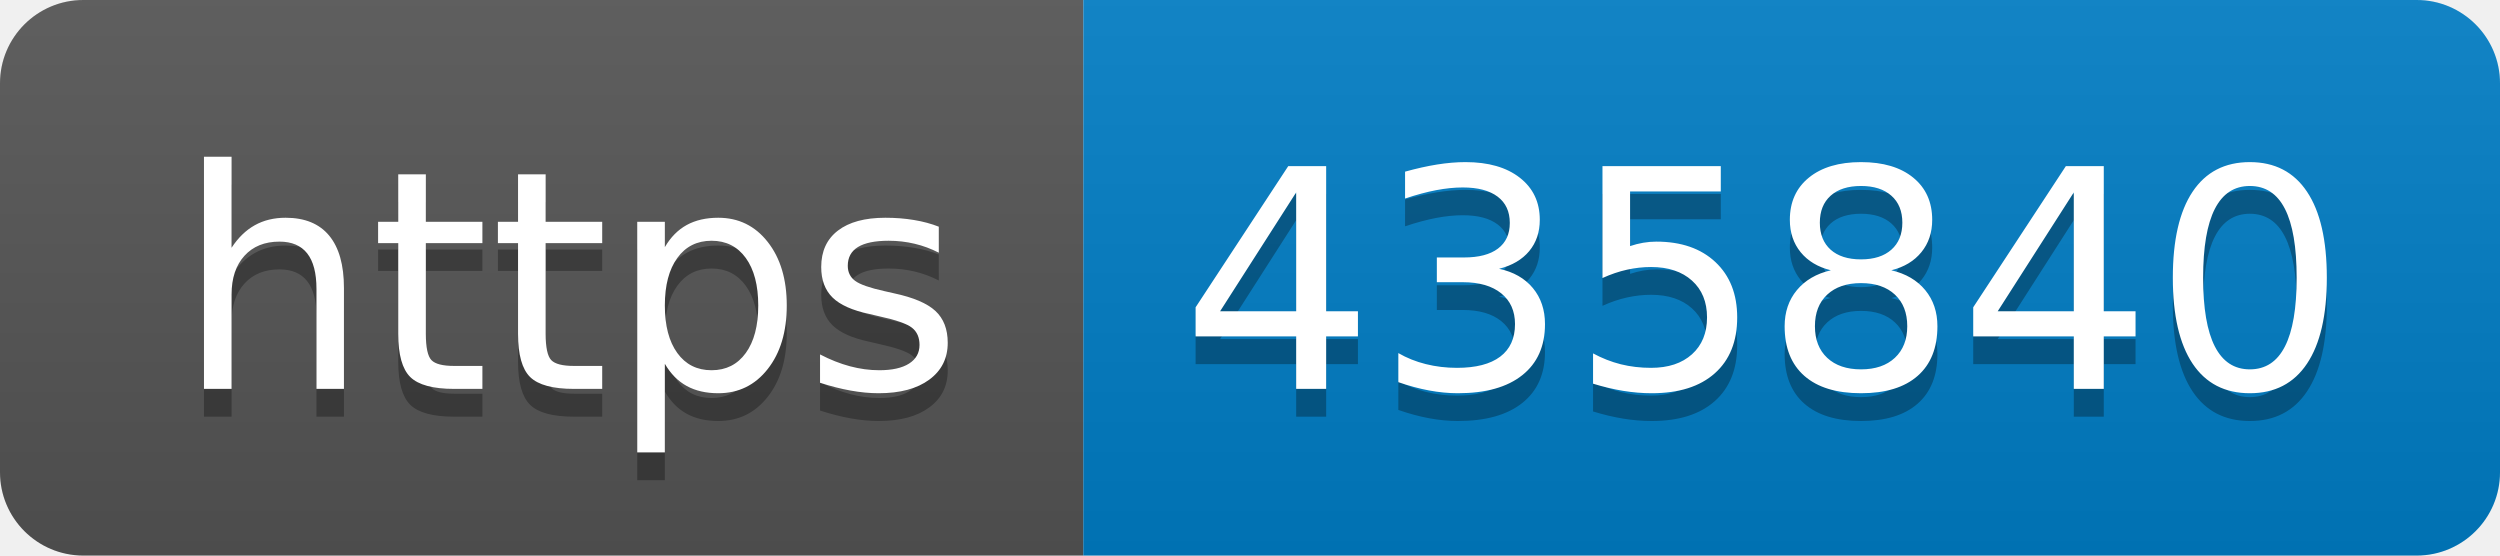
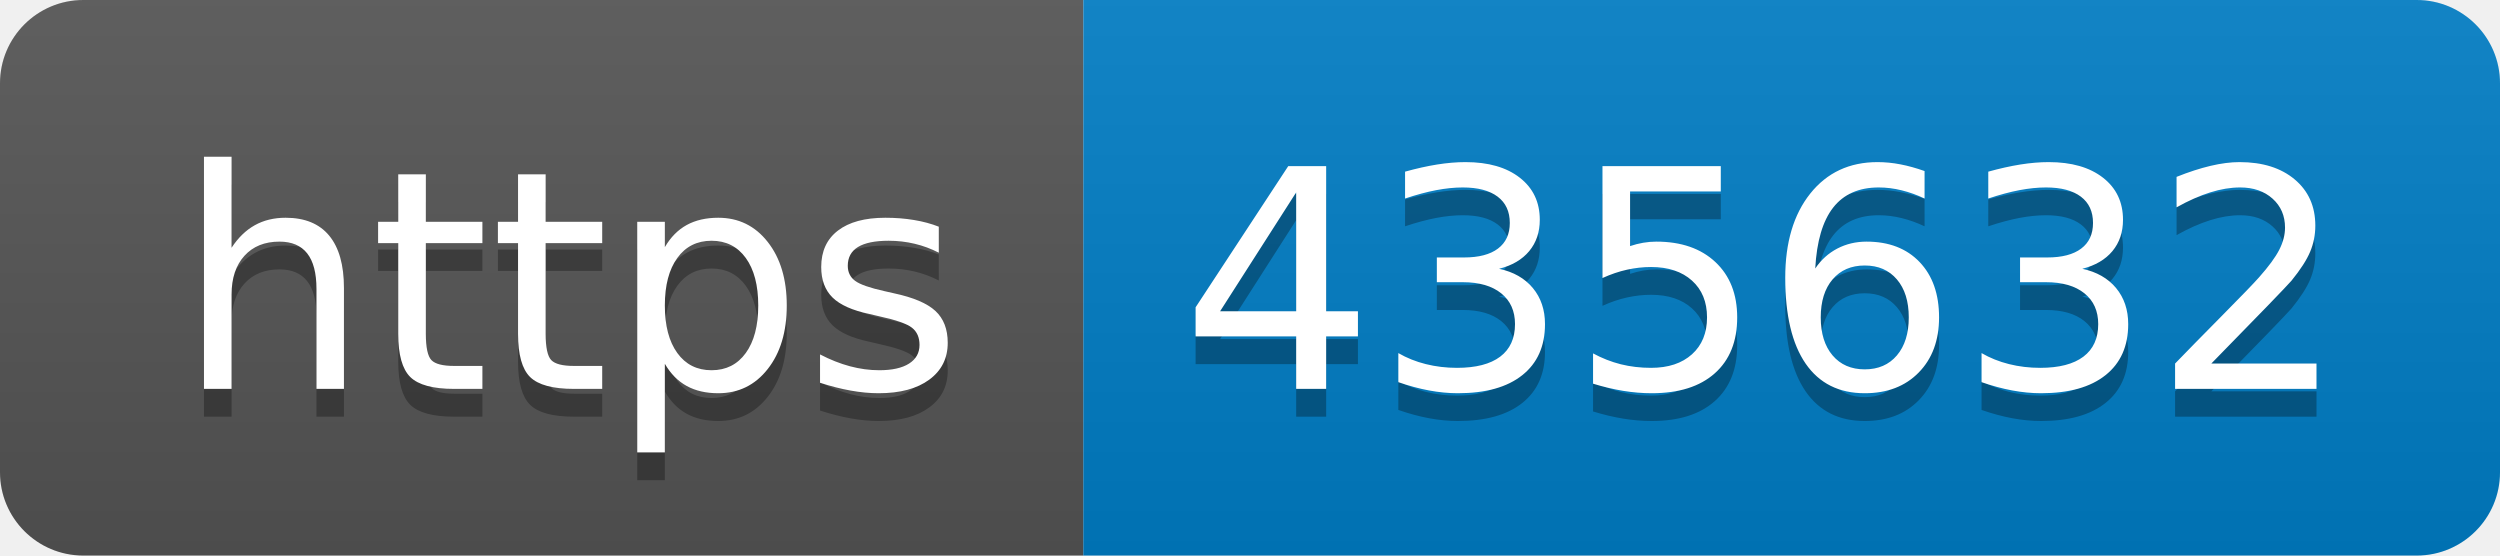
- <svg xmlns="http://www.w3.org/2000/svg" width="90" height="20" role="img" aria-label="https: 435840">
+ <svg xmlns="http://www.w3.org/2000/svg" width="90" height="20" role="img" aria-label="https: 435632">
  <linearGradient id="s" x2="0" y2="100%">
    <stop offset="0" stop-color="#bbb" stop-opacity=".1" />
    <stop offset="1" stop-opacity=".1" />
  </linearGradient>
  <clipPath id="r">
    <rect width="90" height="20" rx="3" fill="#fff" />
  </clipPath>
  <g clip-path="url(#r)">
    <rect width="39" height="20" fill="#555" />
    <rect x="39" width="51" height="20" fill="#007ec6" />
    <rect width="90" height="20" fill="url(#s)" />
  </g>
  <g fill="#fff" text-anchor="middle" font-family="Verdana,Geneva,DejaVu Sans,sans-serif" text-rendering="geometricPrecision" font-size="110">
    <text aria-hidden="true" x="205" y="150" fill="#010101" fill-opacity=".3" transform="scale(.1)" textLength="290">https</text>
    <text x="205" y="140" transform="scale(.1)" fill="#fff" textLength="290">https</text>
-     <text aria-hidden="true" x="635" y="150" fill="#010101" fill-opacity=".3" transform="scale(.1)" textLength="410">435840</text>
-     <text x="635" y="140" transform="scale(.1)" fill="#fff" textLength="410">435840</text>
+     <text aria-hidden="true" x="635" y="150" fill="#010101" fill-opacity=".3" transform="scale(.1)" textLength="410">435632</text>
+     <text x="635" y="140" transform="scale(.1)" fill="#fff" textLength="410">435632</text>
  </g>
</svg>
